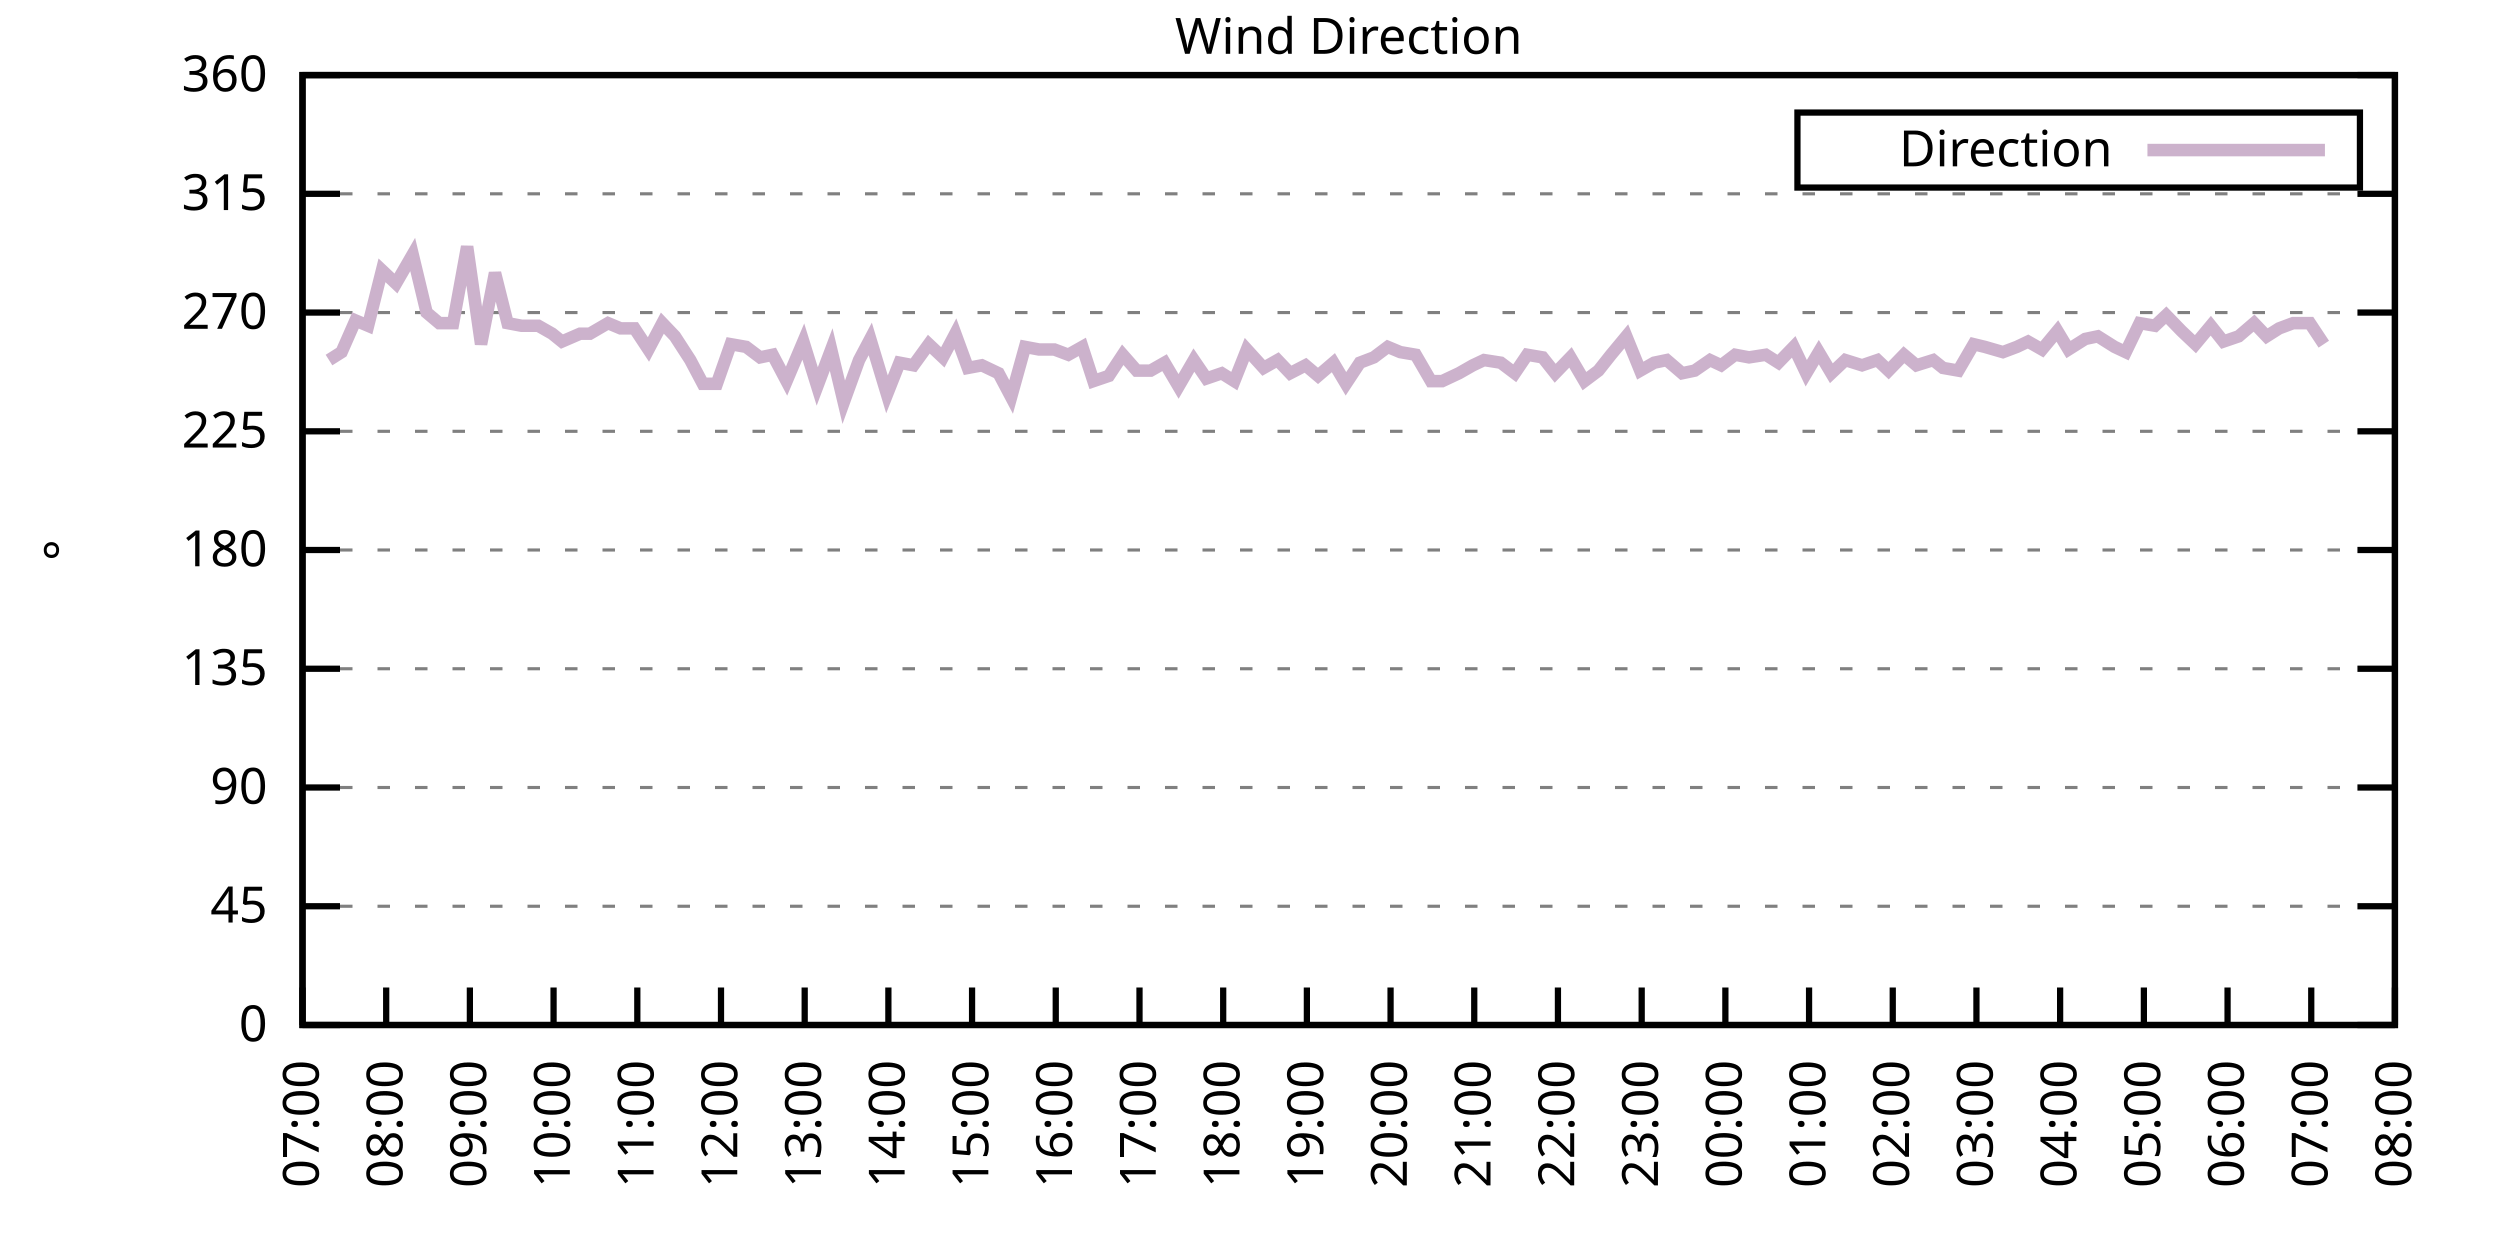
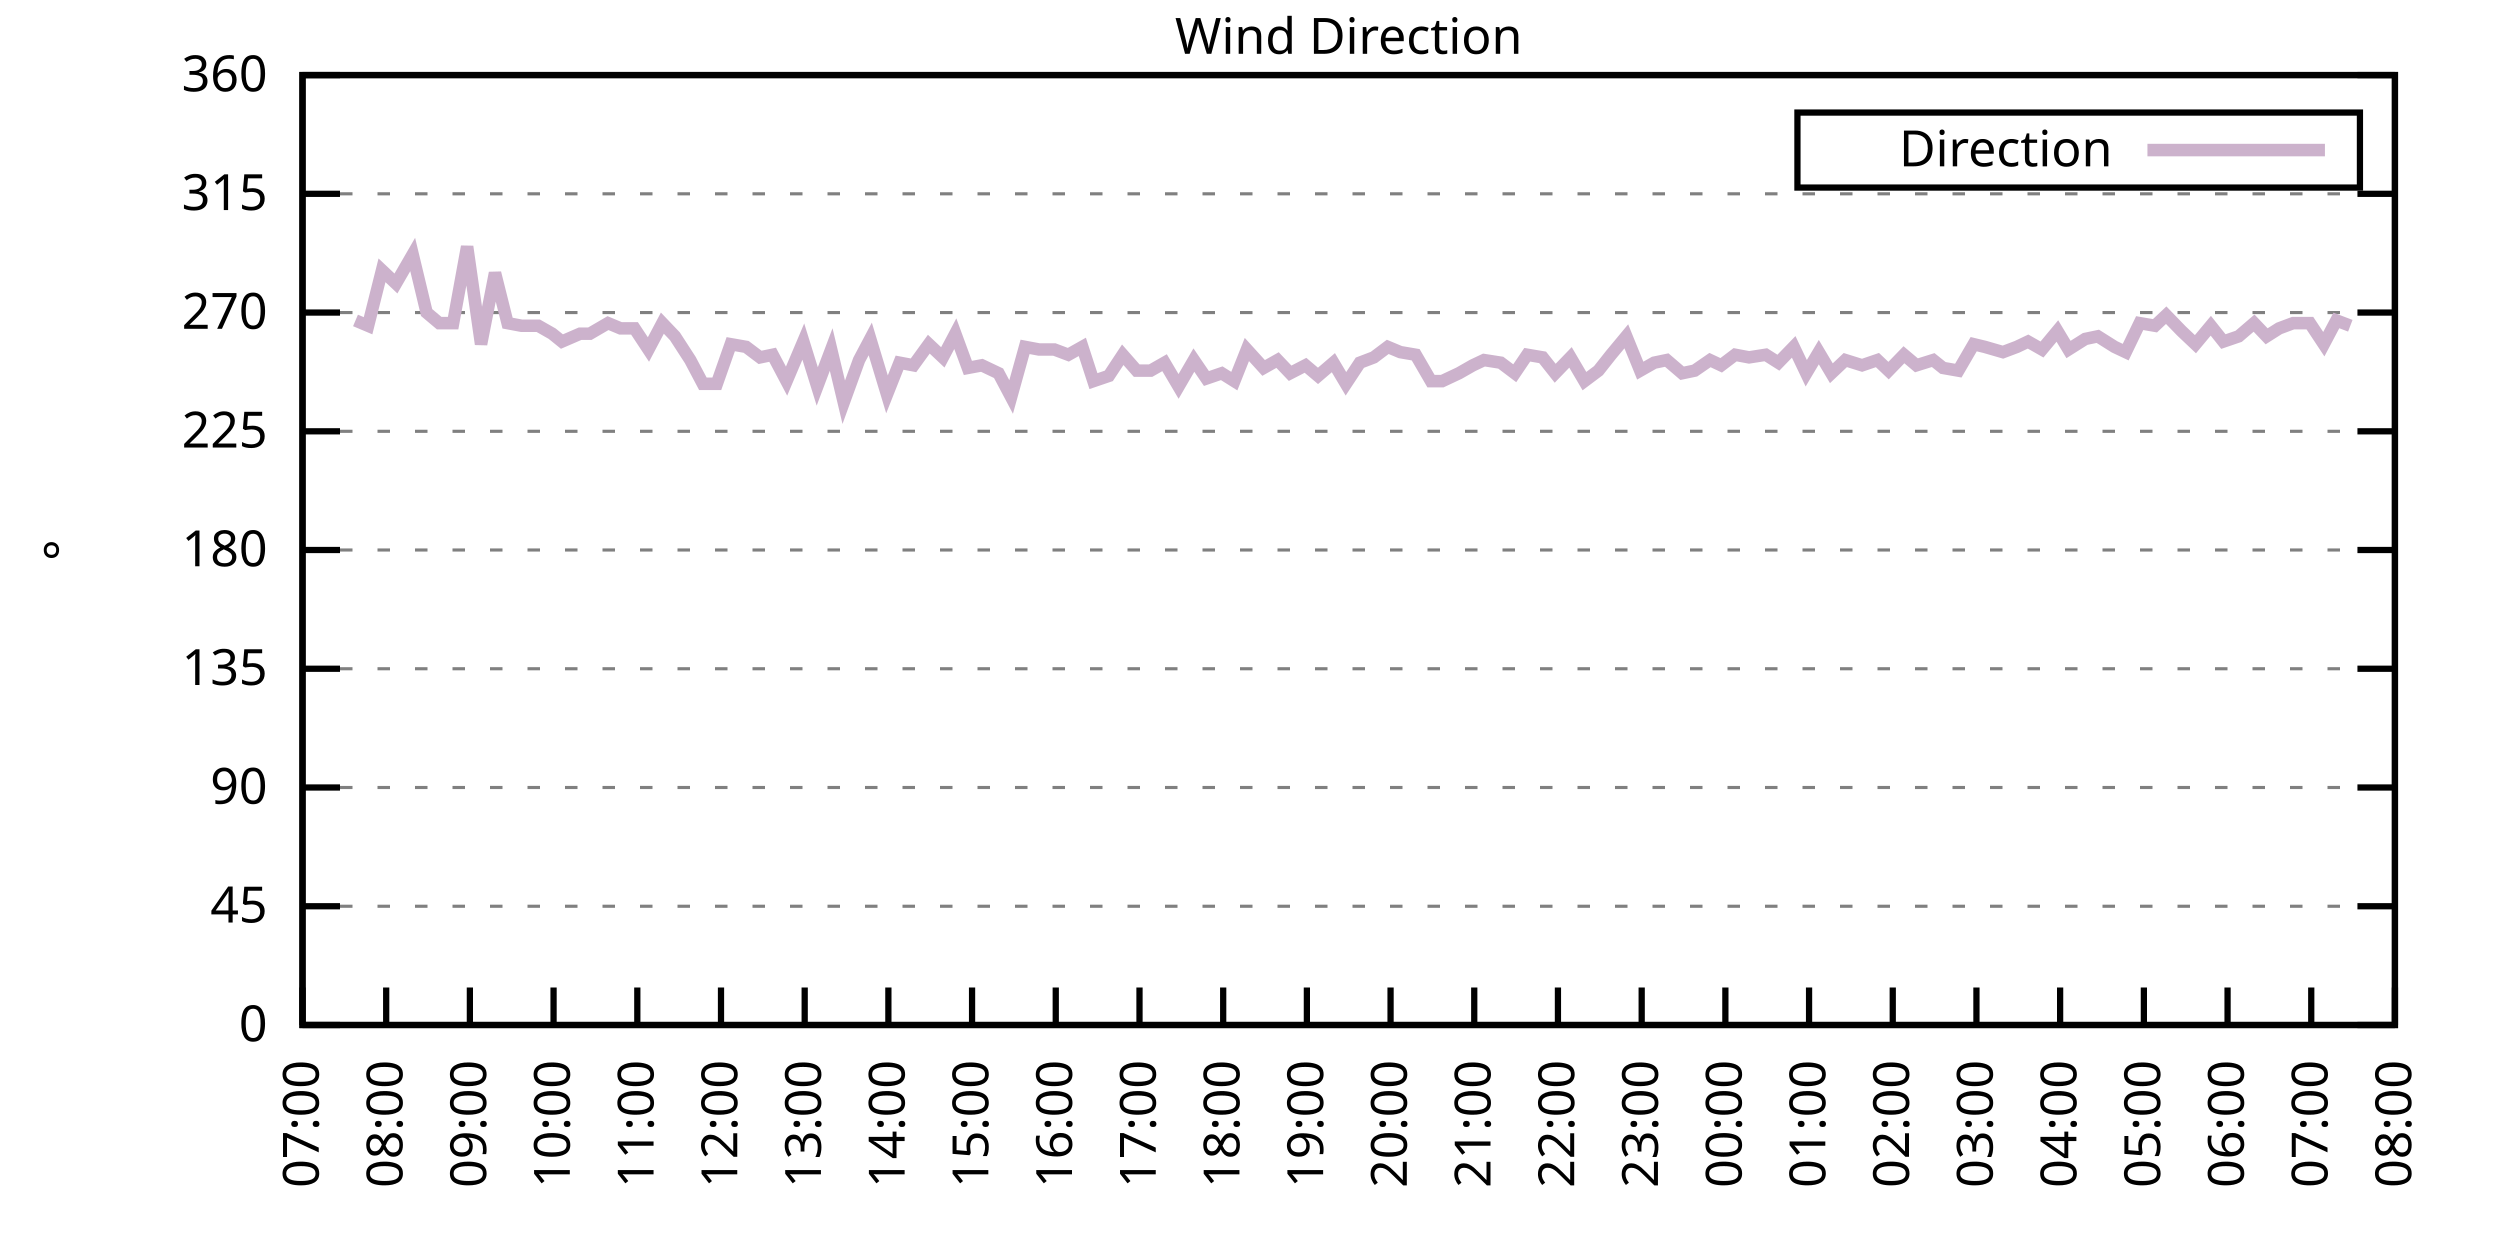
<svg xmlns="http://www.w3.org/2000/svg" xmlns:xlink="http://www.w3.org/1999/xlink" width="400" height="200" viewBox="0 0 400 200">
  <g id="gnuplot_canvas">
    <rect x="0" y="0" width="400" height="200" fill="none" />
    <defs>
      <circle id="gpDot" r="0.5" stroke-width="0.5" stroke="currentColor" />
      <path id="gpPt0" stroke-width="0.333" stroke="currentColor" d="M-1,0 h2 M0,-1 v2" />
      <path id="gpPt1" stroke-width="0.333" stroke="currentColor" d="M-1,-1 L1,1 M1,-1 L-1,1" />
      <path id="gpPt2" stroke-width="0.333" stroke="currentColor" d="M-1,0 L1,0 M0,-1 L0,1 M-1,-1 L1,1 M-1,1 L1,-1" />
      <rect id="gpPt3" stroke-width="0.333" stroke="currentColor" x="-1" y="-1" width="2" height="2" />
      <rect id="gpPt4" stroke-width="0.333" stroke="currentColor" fill="currentColor" x="-1" y="-1" width="2" height="2" />
      <circle id="gpPt5" stroke-width="0.333" stroke="currentColor" cx="0" cy="0" r="1" />
      <use xlink:href="#gpPt5" id="gpPt6" fill="currentColor" stroke="none" />
      <path id="gpPt7" stroke-width="0.333" stroke="currentColor" d="M0,-1.33 L-1.33,0.67 L1.33,0.67 z" />
      <use xlink:href="#gpPt7" id="gpPt8" fill="currentColor" stroke="none" />
      <use xlink:href="#gpPt7" id="gpPt9" stroke="currentColor" transform="rotate(180)" />
      <use xlink:href="#gpPt9" id="gpPt10" fill="currentColor" stroke="none" />
      <use xlink:href="#gpPt3" id="gpPt11" stroke="currentColor" transform="rotate(45)" />
      <use xlink:href="#gpPt11" id="gpPt12" fill="currentColor" stroke="none" />
      <path id="gpPt13" stroke-width="0.333" stroke="currentColor" d="M0,1.330 L1.265,0.411 L0.782,-1.067 L-0.782,-1.076 L-1.265,0.411 z" />
      <use xlink:href="#gpPt13" id="gpPt14" fill="currentColor" stroke="none" />
      <filter id="textbox" filterUnits="objectBoundingBox" x="0" y="0" height="1" width="1">
        <feFlood flood-color="white" flood-opacity="1" result="bgnd" />
        <feComposite in="SourceGraphic" in2="bgnd" operator="atop" />
      </filter>
      <filter id="greybox" filterUnits="objectBoundingBox" x="0" y="0" height="1" width="1">
        <feFlood flood-color="lightgrey" flood-opacity="1" result="grey" />
        <feComposite in="SourceGraphic" in2="grey" operator="atop" />
      </filter>
    </defs>
    <g fill="none" color="white" stroke="currentColor" stroke-width="1.00" stroke-linecap="butt" stroke-linejoin="miter">
</g>
    <g fill="none" color="black" stroke="currentColor" stroke-width="1.00" stroke-linecap="butt" stroke-linejoin="miter">
      <g stroke="none" shape-rendering="crispEdges">
        <polygon fill="rgb(255, 255, 255)" points="48.40,164.00 383.18,164.00 383.18,12.02 48.40,12.02 " />
      </g>
    </g>
    <g fill="none" color="black" stroke="currentColor" stroke-width="1.00" stroke-linecap="butt" stroke-linejoin="miter">
</g>
    <g fill="none" color="black" stroke="black" stroke-width="0.50" stroke-linecap="butt" stroke-linejoin="miter">
</g>
    <g fill="none" color="gray" stroke="currentColor" stroke-width="0.50" stroke-linecap="butt" stroke-linejoin="miter">
      <path stroke="gray" stroke-dasharray="2,4" class="gridline" d="M48.40,164.00 L383.19,164.00  " />
    </g>
    <g fill="none" color="gray" stroke="gray" stroke-width="1.00" stroke-linecap="butt" stroke-linejoin="miter">
</g>
    <g fill="none" color="black" stroke="currentColor" stroke-width="1.00" stroke-linecap="butt" stroke-linejoin="miter">
      <path stroke="black" d="M48.40,164.00 L54.40,164.00 M383.19,164.00 L377.19,164.00  " />
      <g transform="translate(42.80,166.60)" stroke="none" fill="black" font-family="Sans" font-size="8.00" text-anchor="end">
        <text>
          <tspan font-family="Sans"> 0</tspan>
        </text>
      </g>
    </g>
    <g fill="none" color="black" stroke="currentColor" stroke-width="1.00" stroke-linecap="butt" stroke-linejoin="miter">
</g>
    <g fill="none" color="black" stroke="black" stroke-width="0.50" stroke-linecap="butt" stroke-linejoin="miter">
</g>
    <g fill="none" color="gray" stroke="currentColor" stroke-width="0.50" stroke-linecap="butt" stroke-linejoin="miter">
      <path stroke="gray" stroke-dasharray="2,4" class="gridline" d="M48.40,145.00 L383.19,145.00  " />
    </g>
    <g fill="none" color="gray" stroke="gray" stroke-width="1.00" stroke-linecap="butt" stroke-linejoin="miter">
</g>
    <g fill="none" color="black" stroke="currentColor" stroke-width="1.00" stroke-linecap="butt" stroke-linejoin="miter">
      <path stroke="black" d="M48.40,145.00 L54.40,145.00 M383.19,145.00 L377.19,145.00  " />
      <g transform="translate(42.80,147.60)" stroke="none" fill="black" font-family="Sans" font-size="8.00" text-anchor="end">
        <text>
          <tspan font-family="Sans"> 45</tspan>
        </text>
      </g>
    </g>
    <g fill="none" color="black" stroke="currentColor" stroke-width="1.00" stroke-linecap="butt" stroke-linejoin="miter">
</g>
    <g fill="none" color="black" stroke="black" stroke-width="0.50" stroke-linecap="butt" stroke-linejoin="miter">
</g>
    <g fill="none" color="gray" stroke="currentColor" stroke-width="0.50" stroke-linecap="butt" stroke-linejoin="miter">
      <path stroke="gray" stroke-dasharray="2,4" class="gridline" d="M48.40,126.00 L383.19,126.00  " />
    </g>
    <g fill="none" color="gray" stroke="gray" stroke-width="1.00" stroke-linecap="butt" stroke-linejoin="miter">
</g>
    <g fill="none" color="black" stroke="currentColor" stroke-width="1.00" stroke-linecap="butt" stroke-linejoin="miter">
      <path stroke="black" d="M48.40,126.00 L54.40,126.00 M383.19,126.00 L377.19,126.00  " />
      <g transform="translate(42.80,128.60)" stroke="none" fill="black" font-family="Sans" font-size="8.00" text-anchor="end">
        <text>
          <tspan font-family="Sans"> 90</tspan>
        </text>
      </g>
    </g>
    <g fill="none" color="black" stroke="currentColor" stroke-width="1.00" stroke-linecap="butt" stroke-linejoin="miter">
</g>
    <g fill="none" color="black" stroke="black" stroke-width="0.50" stroke-linecap="butt" stroke-linejoin="miter">
</g>
    <g fill="none" color="gray" stroke="currentColor" stroke-width="0.50" stroke-linecap="butt" stroke-linejoin="miter">
      <path stroke="gray" stroke-dasharray="2,4" class="gridline" d="M48.40,107.00 L383.19,107.00  " />
    </g>
    <g fill="none" color="gray" stroke="gray" stroke-width="1.00" stroke-linecap="butt" stroke-linejoin="miter">
</g>
    <g fill="none" color="black" stroke="currentColor" stroke-width="1.00" stroke-linecap="butt" stroke-linejoin="miter">
      <path stroke="black" d="M48.40,107.00 L54.40,107.00 M383.19,107.00 L377.19,107.00  " />
      <g transform="translate(42.80,109.60)" stroke="none" fill="black" font-family="Sans" font-size="8.00" text-anchor="end">
        <text>
          <tspan font-family="Sans"> 135</tspan>
        </text>
      </g>
    </g>
    <g fill="none" color="black" stroke="currentColor" stroke-width="1.00" stroke-linecap="butt" stroke-linejoin="miter">
</g>
    <g fill="none" color="black" stroke="black" stroke-width="0.50" stroke-linecap="butt" stroke-linejoin="miter">
</g>
    <g fill="none" color="gray" stroke="currentColor" stroke-width="0.50" stroke-linecap="butt" stroke-linejoin="miter">
      <path stroke="gray" stroke-dasharray="2,4" class="gridline" d="M48.40,88.00 L383.19,88.00  " />
    </g>
    <g fill="none" color="gray" stroke="gray" stroke-width="1.00" stroke-linecap="butt" stroke-linejoin="miter">
</g>
    <g fill="none" color="black" stroke="currentColor" stroke-width="1.00" stroke-linecap="butt" stroke-linejoin="miter">
      <path stroke="black" d="M48.40,88.00 L54.40,88.00 M383.19,88.00 L377.19,88.00  " />
      <g transform="translate(42.80,90.60)" stroke="none" fill="black" font-family="Sans" font-size="8.00" text-anchor="end">
        <text>
          <tspan font-family="Sans"> 180</tspan>
        </text>
      </g>
    </g>
    <g fill="none" color="black" stroke="currentColor" stroke-width="1.00" stroke-linecap="butt" stroke-linejoin="miter">
</g>
    <g fill="none" color="black" stroke="black" stroke-width="0.50" stroke-linecap="butt" stroke-linejoin="miter">
</g>
    <g fill="none" color="gray" stroke="currentColor" stroke-width="0.50" stroke-linecap="butt" stroke-linejoin="miter">
      <path stroke="gray" stroke-dasharray="2,4" class="gridline" d="M48.40,69.01 L383.19,69.01  " />
    </g>
    <g fill="none" color="gray" stroke="gray" stroke-width="1.00" stroke-linecap="butt" stroke-linejoin="miter">
</g>
    <g fill="none" color="black" stroke="currentColor" stroke-width="1.00" stroke-linecap="butt" stroke-linejoin="miter">
      <path stroke="black" d="M48.40,69.01 L54.40,69.01 M383.19,69.01 L377.19,69.01  " />
      <g transform="translate(42.80,71.61)" stroke="none" fill="black" font-family="Sans" font-size="8.00" text-anchor="end">
        <text>
          <tspan font-family="Sans"> 225</tspan>
        </text>
      </g>
    </g>
    <g fill="none" color="black" stroke="currentColor" stroke-width="1.00" stroke-linecap="butt" stroke-linejoin="miter">
</g>
    <g fill="none" color="black" stroke="black" stroke-width="0.50" stroke-linecap="butt" stroke-linejoin="miter">
</g>
    <g fill="none" color="gray" stroke="currentColor" stroke-width="0.50" stroke-linecap="butt" stroke-linejoin="miter">
      <path stroke="gray" stroke-dasharray="2,4" class="gridline" d="M48.40,50.01 L383.19,50.01  " />
    </g>
    <g fill="none" color="gray" stroke="gray" stroke-width="1.00" stroke-linecap="butt" stroke-linejoin="miter">
</g>
    <g fill="none" color="black" stroke="currentColor" stroke-width="1.00" stroke-linecap="butt" stroke-linejoin="miter">
      <path stroke="black" d="M48.40,50.01 L54.40,50.01 M383.19,50.01 L377.19,50.01  " />
      <g transform="translate(42.80,52.61)" stroke="none" fill="black" font-family="Sans" font-size="8.00" text-anchor="end">
        <text>
          <tspan font-family="Sans"> 270</tspan>
        </text>
      </g>
    </g>
    <g fill="none" color="black" stroke="currentColor" stroke-width="1.00" stroke-linecap="butt" stroke-linejoin="miter">
</g>
    <g fill="none" color="black" stroke="black" stroke-width="0.50" stroke-linecap="butt" stroke-linejoin="miter">
</g>
    <g fill="none" color="gray" stroke="currentColor" stroke-width="0.50" stroke-linecap="butt" stroke-linejoin="miter">
      <path stroke="gray" stroke-dasharray="2,4" class="gridline" d="M48.40,31.01 L383.19,31.01  " />
    </g>
    <g fill="none" color="gray" stroke="gray" stroke-width="1.00" stroke-linecap="butt" stroke-linejoin="miter">
</g>
    <g fill="none" color="black" stroke="currentColor" stroke-width="1.00" stroke-linecap="butt" stroke-linejoin="miter">
      <path stroke="black" d="M48.40,31.01 L54.40,31.01 M383.19,31.01 L377.19,31.01  " />
      <g transform="translate(42.80,33.61)" stroke="none" fill="black" font-family="Sans" font-size="8.00" text-anchor="end">
        <text>
          <tspan font-family="Sans"> 315</tspan>
        </text>
      </g>
    </g>
    <g fill="none" color="black" stroke="currentColor" stroke-width="1.00" stroke-linecap="butt" stroke-linejoin="miter">
</g>
    <g fill="none" color="black" stroke="black" stroke-width="0.50" stroke-linecap="butt" stroke-linejoin="miter">
</g>
    <g fill="none" color="gray" stroke="currentColor" stroke-width="0.50" stroke-linecap="butt" stroke-linejoin="miter">
      <path stroke="gray" stroke-dasharray="2,4" class="gridline" d="M48.40,12.01 L383.19,12.01  " />
    </g>
    <g fill="none" color="gray" stroke="gray" stroke-width="1.00" stroke-linecap="butt" stroke-linejoin="miter">
</g>
    <g fill="none" color="black" stroke="currentColor" stroke-width="1.00" stroke-linecap="butt" stroke-linejoin="miter">
      <path stroke="black" d="M48.40,12.01 L54.40,12.01 M383.19,12.01 L377.19,12.01  " />
      <g transform="translate(42.80,14.61)" stroke="none" fill="black" font-family="Sans" font-size="8.00" text-anchor="end">
        <text>
          <tspan font-family="Sans"> 360</tspan>
        </text>
      </g>
    </g>
    <g fill="none" color="black" stroke="currentColor" stroke-width="1.00" stroke-linecap="butt" stroke-linejoin="miter">
      <path stroke="black" d="M48.40,164.00 L48.40,158.00  " />
      <g transform="translate(51.00,169.60) rotate(270.00)" stroke="none" fill="black" font-family="Sans" font-size="8.00" text-anchor="end">
        <text>
          <tspan font-family="Sans">07:00</tspan>
        </text>
      </g>
    </g>
    <g fill="none" color="black" stroke="currentColor" stroke-width="1.00" stroke-linecap="butt" stroke-linejoin="miter">
      <path stroke="black" d="M61.79,164.00 L61.79,158.00  " />
      <g transform="translate(64.39,169.60) rotate(270.00)" stroke="none" fill="black" font-family="Sans" font-size="8.00" text-anchor="end">
        <text>
          <tspan font-family="Sans">08:00</tspan>
        </text>
      </g>
    </g>
    <g fill="none" color="black" stroke="currentColor" stroke-width="1.00" stroke-linecap="butt" stroke-linejoin="miter">
      <path stroke="black" d="M75.18,164.00 L75.18,158.00  " />
      <g transform="translate(77.78,169.60) rotate(270.00)" stroke="none" fill="black" font-family="Sans" font-size="8.00" text-anchor="end">
        <text>
          <tspan font-family="Sans">09:00</tspan>
        </text>
      </g>
    </g>
    <g fill="none" color="black" stroke="currentColor" stroke-width="1.00" stroke-linecap="butt" stroke-linejoin="miter">
      <path stroke="black" d="M88.57,164.00 L88.57,158.00  " />
      <g transform="translate(91.17,169.60) rotate(270.00)" stroke="none" fill="black" font-family="Sans" font-size="8.00" text-anchor="end">
        <text>
          <tspan font-family="Sans">10:00</tspan>
        </text>
      </g>
    </g>
    <g fill="none" color="black" stroke="currentColor" stroke-width="1.00" stroke-linecap="butt" stroke-linejoin="miter">
      <path stroke="black" d="M101.97,164.00 L101.97,158.00  " />
      <g transform="translate(104.57,169.60) rotate(270.00)" stroke="none" fill="black" font-family="Sans" font-size="8.00" text-anchor="end">
        <text>
          <tspan font-family="Sans">11:00</tspan>
        </text>
      </g>
    </g>
    <g fill="none" color="black" stroke="currentColor" stroke-width="1.00" stroke-linecap="butt" stroke-linejoin="miter">
      <path stroke="black" d="M115.36,164.00 L115.36,158.00  " />
      <g transform="translate(117.96,169.60) rotate(270.00)" stroke="none" fill="black" font-family="Sans" font-size="8.00" text-anchor="end">
        <text>
          <tspan font-family="Sans">12:00</tspan>
        </text>
      </g>
    </g>
    <g fill="none" color="black" stroke="currentColor" stroke-width="1.00" stroke-linecap="butt" stroke-linejoin="miter">
      <path stroke="black" d="M128.75,164.00 L128.75,158.00  " />
      <g transform="translate(131.35,169.60) rotate(270.00)" stroke="none" fill="black" font-family="Sans" font-size="8.00" text-anchor="end">
        <text>
          <tspan font-family="Sans">13:00</tspan>
        </text>
      </g>
    </g>
    <g fill="none" color="black" stroke="currentColor" stroke-width="1.00" stroke-linecap="butt" stroke-linejoin="miter">
      <path stroke="black" d="M142.14,164.00 L142.14,158.00  " />
      <g transform="translate(144.74,169.60) rotate(270.00)" stroke="none" fill="black" font-family="Sans" font-size="8.00" text-anchor="end">
        <text>
          <tspan font-family="Sans">14:00</tspan>
        </text>
      </g>
    </g>
    <g fill="none" color="black" stroke="currentColor" stroke-width="1.00" stroke-linecap="butt" stroke-linejoin="miter">
      <path stroke="black" d="M155.53,164.00 L155.53,158.00  " />
      <g transform="translate(158.13,169.60) rotate(270.00)" stroke="none" fill="black" font-family="Sans" font-size="8.00" text-anchor="end">
        <text>
          <tspan font-family="Sans">15:00</tspan>
        </text>
      </g>
    </g>
    <g fill="none" color="black" stroke="currentColor" stroke-width="1.00" stroke-linecap="butt" stroke-linejoin="miter">
      <path stroke="black" d="M168.92,164.00 L168.92,158.00  " />
      <g transform="translate(171.52,169.60) rotate(270.00)" stroke="none" fill="black" font-family="Sans" font-size="8.00" text-anchor="end">
        <text>
          <tspan font-family="Sans">16:00</tspan>
        </text>
      </g>
    </g>
    <g fill="none" color="black" stroke="currentColor" stroke-width="1.00" stroke-linecap="butt" stroke-linejoin="miter">
      <path stroke="black" d="M182.32,164.00 L182.32,158.00  " />
      <g transform="translate(184.92,169.60) rotate(270.00)" stroke="none" fill="black" font-family="Sans" font-size="8.00" text-anchor="end">
        <text>
          <tspan font-family="Sans">17:00</tspan>
        </text>
      </g>
    </g>
    <g fill="none" color="black" stroke="currentColor" stroke-width="1.00" stroke-linecap="butt" stroke-linejoin="miter">
      <path stroke="black" d="M195.71,164.00 L195.71,158.00  " />
      <g transform="translate(198.31,169.60) rotate(270.00)" stroke="none" fill="black" font-family="Sans" font-size="8.00" text-anchor="end">
        <text>
          <tspan font-family="Sans">18:00</tspan>
        </text>
      </g>
    </g>
    <g fill="none" color="black" stroke="currentColor" stroke-width="1.00" stroke-linecap="butt" stroke-linejoin="miter">
      <path stroke="black" d="M209.10,164.00 L209.10,158.00  " />
      <g transform="translate(211.70,169.60) rotate(270.00)" stroke="none" fill="black" font-family="Sans" font-size="8.00" text-anchor="end">
        <text>
          <tspan font-family="Sans">19:00</tspan>
        </text>
      </g>
    </g>
    <g fill="none" color="black" stroke="currentColor" stroke-width="1.00" stroke-linecap="butt" stroke-linejoin="miter">
      <path stroke="black" d="M222.49,164.00 L222.49,158.00  " />
      <g transform="translate(225.09,169.60) rotate(270.00)" stroke="none" fill="black" font-family="Sans" font-size="8.00" text-anchor="end">
        <text>
          <tspan font-family="Sans">20:00</tspan>
        </text>
      </g>
    </g>
    <g fill="none" color="black" stroke="currentColor" stroke-width="1.00" stroke-linecap="butt" stroke-linejoin="miter">
      <path stroke="black" d="M235.88,164.00 L235.88,158.00  " />
      <g transform="translate(238.48,169.60) rotate(270.00)" stroke="none" fill="black" font-family="Sans" font-size="8.00" text-anchor="end">
        <text>
          <tspan font-family="Sans">21:00</tspan>
        </text>
      </g>
    </g>
    <g fill="none" color="black" stroke="currentColor" stroke-width="1.00" stroke-linecap="butt" stroke-linejoin="miter">
      <path stroke="black" d="M249.27,164.00 L249.27,158.00  " />
      <g transform="translate(251.87,169.60) rotate(270.00)" stroke="none" fill="black" font-family="Sans" font-size="8.00" text-anchor="end">
        <text>
          <tspan font-family="Sans">22:00</tspan>
        </text>
      </g>
    </g>
    <g fill="none" color="black" stroke="currentColor" stroke-width="1.00" stroke-linecap="butt" stroke-linejoin="miter">
      <path stroke="black" d="M262.67,164.00 L262.67,158.00  " />
      <g transform="translate(265.27,169.60) rotate(270.00)" stroke="none" fill="black" font-family="Sans" font-size="8.00" text-anchor="end">
        <text>
          <tspan font-family="Sans">23:00</tspan>
        </text>
      </g>
    </g>
    <g fill="none" color="black" stroke="currentColor" stroke-width="1.00" stroke-linecap="butt" stroke-linejoin="miter">
      <path stroke="black" d="M276.06,164.00 L276.06,158.00  " />
      <g transform="translate(278.66,169.60) rotate(270.00)" stroke="none" fill="black" font-family="Sans" font-size="8.00" text-anchor="end">
        <text>
          <tspan font-family="Sans">00:00</tspan>
        </text>
      </g>
    </g>
    <g fill="none" color="black" stroke="currentColor" stroke-width="1.00" stroke-linecap="butt" stroke-linejoin="miter">
      <path stroke="black" d="M289.45,164.00 L289.45,158.00  " />
      <g transform="translate(292.05,169.60) rotate(270.00)" stroke="none" fill="black" font-family="Sans" font-size="8.00" text-anchor="end">
        <text>
          <tspan font-family="Sans">01:00</tspan>
        </text>
      </g>
    </g>
    <g fill="none" color="black" stroke="currentColor" stroke-width="1.00" stroke-linecap="butt" stroke-linejoin="miter">
      <path stroke="black" d="M302.84,164.00 L302.84,158.00  " />
      <g transform="translate(305.44,169.60) rotate(270.00)" stroke="none" fill="black" font-family="Sans" font-size="8.00" text-anchor="end">
        <text>
          <tspan font-family="Sans">02:00</tspan>
        </text>
      </g>
    </g>
    <g fill="none" color="black" stroke="currentColor" stroke-width="1.00" stroke-linecap="butt" stroke-linejoin="miter">
      <path stroke="black" d="M316.23,164.00 L316.23,158.00  " />
      <g transform="translate(318.83,169.60) rotate(270.00)" stroke="none" fill="black" font-family="Sans" font-size="8.00" text-anchor="end">
        <text>
          <tspan font-family="Sans">03:00</tspan>
        </text>
      </g>
    </g>
    <g fill="none" color="black" stroke="currentColor" stroke-width="1.00" stroke-linecap="butt" stroke-linejoin="miter">
      <path stroke="black" d="M329.62,164.00 L329.62,158.00  " />
      <g transform="translate(332.22,169.60) rotate(270.00)" stroke="none" fill="black" font-family="Sans" font-size="8.00" text-anchor="end">
        <text>
          <tspan font-family="Sans">04:00</tspan>
        </text>
      </g>
    </g>
    <g fill="none" color="black" stroke="currentColor" stroke-width="1.00" stroke-linecap="butt" stroke-linejoin="miter">
      <path stroke="black" d="M343.02,164.00 L343.02,158.00  " />
      <g transform="translate(345.62,169.60) rotate(270.00)" stroke="none" fill="black" font-family="Sans" font-size="8.00" text-anchor="end">
        <text>
          <tspan font-family="Sans">05:00</tspan>
        </text>
      </g>
    </g>
    <g fill="none" color="black" stroke="currentColor" stroke-width="1.00" stroke-linecap="butt" stroke-linejoin="miter">
      <path stroke="black" d="M356.41,164.00 L356.41,158.00  " />
      <g transform="translate(359.01,169.60) rotate(270.00)" stroke="none" fill="black" font-family="Sans" font-size="8.00" text-anchor="end">
        <text>
          <tspan font-family="Sans">06:00</tspan>
        </text>
      </g>
    </g>
    <g fill="none" color="black" stroke="currentColor" stroke-width="1.00" stroke-linecap="butt" stroke-linejoin="miter">
      <path stroke="black" d="M369.80,164.00 L369.80,158.00  " />
      <g transform="translate(372.40,169.60) rotate(270.00)" stroke="none" fill="black" font-family="Sans" font-size="8.00" text-anchor="end">
        <text>
          <tspan font-family="Sans">07:00</tspan>
        </text>
      </g>
    </g>
    <g fill="none" color="black" stroke="currentColor" stroke-width="1.00" stroke-linecap="butt" stroke-linejoin="miter">
      <path stroke="black" d="M383.19,164.00 L383.19,158.00  " />
      <g transform="translate(385.79,169.60) rotate(270.00)" stroke="none" fill="black" font-family="Sans" font-size="8.00" text-anchor="end">
        <text>
          <tspan font-family="Sans">08:00</tspan>
        </text>
      </g>
    </g>
    <g fill="none" color="black" stroke="currentColor" stroke-width="1.00" stroke-linecap="butt" stroke-linejoin="miter">
</g>
    <g fill="none" color="black" stroke="currentColor" stroke-width="1.00" stroke-linecap="butt" stroke-linejoin="miter">
      <path stroke="black" d="M48.40,12.01 L48.40,164.00 L383.19,164.00 L383.19,12.01 L48.40,12.01 Z  " />
    </g>
    <g fill="none" color="black" stroke="currentColor" stroke-width="1.00" stroke-linecap="butt" stroke-linejoin="miter">
</g>
    <g fill="none" color="black" stroke="currentColor" stroke-width="1.00" stroke-linecap="butt" stroke-linejoin="miter">
      <path stroke="black" d="M287.59,30.01 L287.59,18.01 L377.59,18.01 L377.59,30.01 L287.59,30.01 Z  " />
    </g>
    <g id="Wind_direction_plot_1">
      <g fill="none" color="white" stroke="black" stroke-width="2.00" stroke-linecap="butt" stroke-linejoin="miter">
</g>
      <g fill="none" color="black" stroke="currentColor" stroke-width="2.00" stroke-linecap="butt" stroke-linejoin="miter">
        <g transform="translate(337.99,26.61)" stroke="none" fill="black" font-family="Sans" font-size="8.00" text-anchor="end">
          <text>
            <tspan font-family="Sans">Direction</tspan>
          </text>
        </g>
      </g>
      <g fill="none" color="black" stroke="currentColor" stroke-width="2.00" stroke-linecap="butt" stroke-linejoin="miter">
-         <path stroke="rgb(204, 178, 204)" d="M343.59,24.01 L371.99,24.01 M52.64,57.61 L54.65,56.34 L56.88,51.27 L58.89,52.12 L61.12,43.25 L63.35,45.36   L66.03,40.72 L68.26,50.01 L70.27,51.70 L72.50,51.70 L74.74,39.45 L76.97,55.07 L79.20,43.67 L81.21,51.70   L83.44,52.12 L86.12,52.12 L88.35,53.39 L89.91,54.65 L92.82,53.39 L94.38,53.39 L97.28,51.70 L99.29,52.54   L101.52,52.54 L103.75,55.92 L105.98,51.70 L107.99,53.81 L110.45,57.61 L112.46,61.41 L114.69,61.41 L116.92,55.07   L119.38,55.50 L121.61,57.18 L123.62,56.76 L125.85,60.98 L128.53,54.65 L130.76,61.83 L132.99,55.92 L135.00,64.36   L137.45,57.61 L139.24,54.23 L141.92,63.10 L143.93,58.03 L146.16,58.45 L148.61,55.07 L150.85,57.18 L152.85,53.39   L154.86,58.87 L157.10,58.45 L159.77,59.72 L161.78,63.52 L164.01,55.50 L166.25,55.92 L168.70,55.92 L170.93,56.76   L173.17,55.50 L174.95,60.98 L177.41,60.14 L179.64,56.76 L181.87,59.30 L184.10,59.30 L186.33,58.03 L188.57,61.83   L191.02,57.61 L193.03,60.56 L195.48,59.72 L197.49,60.98 L199.50,55.92 L202.18,58.87 L204.41,57.61 L206.42,59.72   L208.88,58.45 L210.88,60.14 L213.34,58.03 L215.35,61.41 L217.58,58.03 L219.81,57.18 L222.04,55.50 L224.05,56.34   L226.51,56.76 L228.96,60.98 L230.75,60.98 L233.43,59.72 L235.66,58.45 L237.44,57.61 L240.12,58.03 L242.36,59.72   L244.36,56.76 L246.82,57.18 L248.83,59.72 L251.28,57.18 L253.51,60.98 L255.75,59.30 L257.76,56.76 L260.21,53.81   L262.44,59.30 L264.67,58.03 L266.68,57.61 L269.14,59.72 L271.15,59.30 L273.60,57.61 L275.39,58.45 L277.62,56.76   L279.85,57.18 L282.53,56.76 L284.54,58.03 L286.99,55.50 L289.00,59.72 L291.01,56.34 L293.02,59.72 L295.25,57.61   L297.93,58.45 L300.39,57.61 L302.17,59.30 L304.63,56.76 L306.63,58.45 L309.31,57.61 L310.88,58.87 L313.33,59.30   L315.79,55.07 L317.57,55.50 L320.47,56.34 L322.70,55.50 L324.49,54.65 L326.72,55.92 L329.18,52.96 L330.96,55.92   L333.64,54.23 L335.65,53.81 L338.33,55.50 L340.11,56.34 L342.35,51.70 L344.80,52.12 L346.59,50.43 L349.04,52.96   L351.27,55.07 L353.73,52.12 L355.74,54.65 L358.19,53.81 L360.65,51.70 L362.66,53.81 L364.66,52.54 L366.90,51.70   L369.58,51.70 L371.81,55.07  " />
+         <path stroke="rgb(204, 178, 204)" d="M343.59,24.01 L371.99,24.01 M56.88,51.27 L58.89,52.12 L61.12,43.25 L63.35,45.36 L66.03,40.72 L68.26,50.01   L70.27,51.70 L72.50,51.70 L74.74,39.45 L76.97,55.07 L79.20,43.67 L81.21,51.70 L83.44,52.12 L86.12,52.12   L88.35,53.39 L89.91,54.65 L92.82,53.39 L94.38,53.39 L97.28,51.70 L99.29,52.54 L101.52,52.54 L103.75,55.92   L105.98,51.70 L107.99,53.81 L110.45,57.61 L112.46,61.41 L114.69,61.41 L116.92,55.07 L119.38,55.50 L121.61,57.18   L123.62,56.76 L125.85,60.98 L128.53,54.65 L130.76,61.83 L132.99,55.92 L135.00,64.36 L137.45,57.61 L139.24,54.23   L141.92,63.10 L143.93,58.03 L146.16,58.45 L148.61,55.07 L150.85,57.18 L152.85,53.39 L154.86,58.87 L157.10,58.45   L159.77,59.72 L161.78,63.52 L164.01,55.50 L166.25,55.92 L168.70,55.92 L170.93,56.76 L173.17,55.50 L174.95,60.98   L177.41,60.14 L179.64,56.76 L181.87,59.30 L184.10,59.30 L186.33,58.03 L188.57,61.83 L191.02,57.61 L193.03,60.56   L195.48,59.72 L197.49,60.98 L199.50,55.92 L202.18,58.87 L204.41,57.61 L206.42,59.72 L208.88,58.45 L210.88,60.14   L213.34,58.03 L215.35,61.41 L217.58,58.03 L219.81,57.18 L222.04,55.50 L224.05,56.34 L226.51,56.76 L228.96,60.98   L230.75,60.98 L233.43,59.72 L235.66,58.45 L237.44,57.61 L240.12,58.03 L242.36,59.72 L244.36,56.76 L246.82,57.18   L248.83,59.72 L251.28,57.18 L253.51,60.98 L255.75,59.30 L257.76,56.76 L260.21,53.81 L262.44,59.30 L264.67,58.03   L266.68,57.61 L269.14,59.72 L271.15,59.30 L273.60,57.61 L275.39,58.45 L277.62,56.76 L279.85,57.18 L282.53,56.76   L284.54,58.03 L286.99,55.50 L289.00,59.72 L291.01,56.34 L293.02,59.72 L295.25,57.61 L297.93,58.45 L300.39,57.61   L302.17,59.30 L304.63,56.76 L306.63,58.45 L309.31,57.61 L310.88,58.87 L313.33,59.30 L315.79,55.07 L317.57,55.50   L320.47,56.34 L322.70,55.50 L324.49,54.65 L326.72,55.92 L329.18,52.96 L330.96,55.92 L333.64,54.23 L335.65,53.81   L338.33,55.50 L340.11,56.34 L342.35,51.70 L344.80,52.12 L346.59,50.43 L349.04,52.96 L351.27,55.07 L353.73,52.12   L355.74,54.65 L358.19,53.81 L360.65,51.70 L362.66,53.81 L364.66,52.54 L366.90,51.70 L369.58,51.70 L371.81,55.07   L373.82,51.27 L376.05,52.12  " />
      </g>
    </g>
    <g fill="none" color="black" stroke="currentColor" stroke-width="2.00" stroke-linecap="butt" stroke-linejoin="miter">
</g>
    <g fill="none" color="black" stroke="black" stroke-width="1.00" stroke-linecap="butt" stroke-linejoin="miter">
</g>
    <g fill="none" color="black" stroke="currentColor" stroke-width="1.00" stroke-linecap="butt" stroke-linejoin="miter">
      <path stroke="black" d="M48.40,12.01 L48.40,164.00 L383.19,164.00 L383.19,12.01 L48.40,12.01 Z  " />
      <g transform="translate(12.80,88.01) rotate(270.00)" stroke="none" fill="black" font-family="Sans" font-size="8.00" text-anchor="middle">
        <text>
          <tspan font-family="Sans">°</tspan>
        </text>
      </g>
    </g>
    <g fill="none" color="black" stroke="currentColor" stroke-width="1.00" stroke-linecap="butt" stroke-linejoin="miter">
</g>
    <g fill="none" color="black" stroke="currentColor" stroke-width="1.00" stroke-linecap="butt" stroke-linejoin="miter">
      <g transform="translate(215.79,8.61)" stroke="none" fill="black" font-family="Sans" font-size="8.00" text-anchor="middle">
        <text>
          <tspan font-family="Sans">Wind Direction</tspan>
        </text>
      </g>
    </g>
    <g fill="none" color="black" stroke="currentColor" stroke-width="1.00" stroke-linecap="butt" stroke-linejoin="miter">
</g>
  </g>
</svg>
